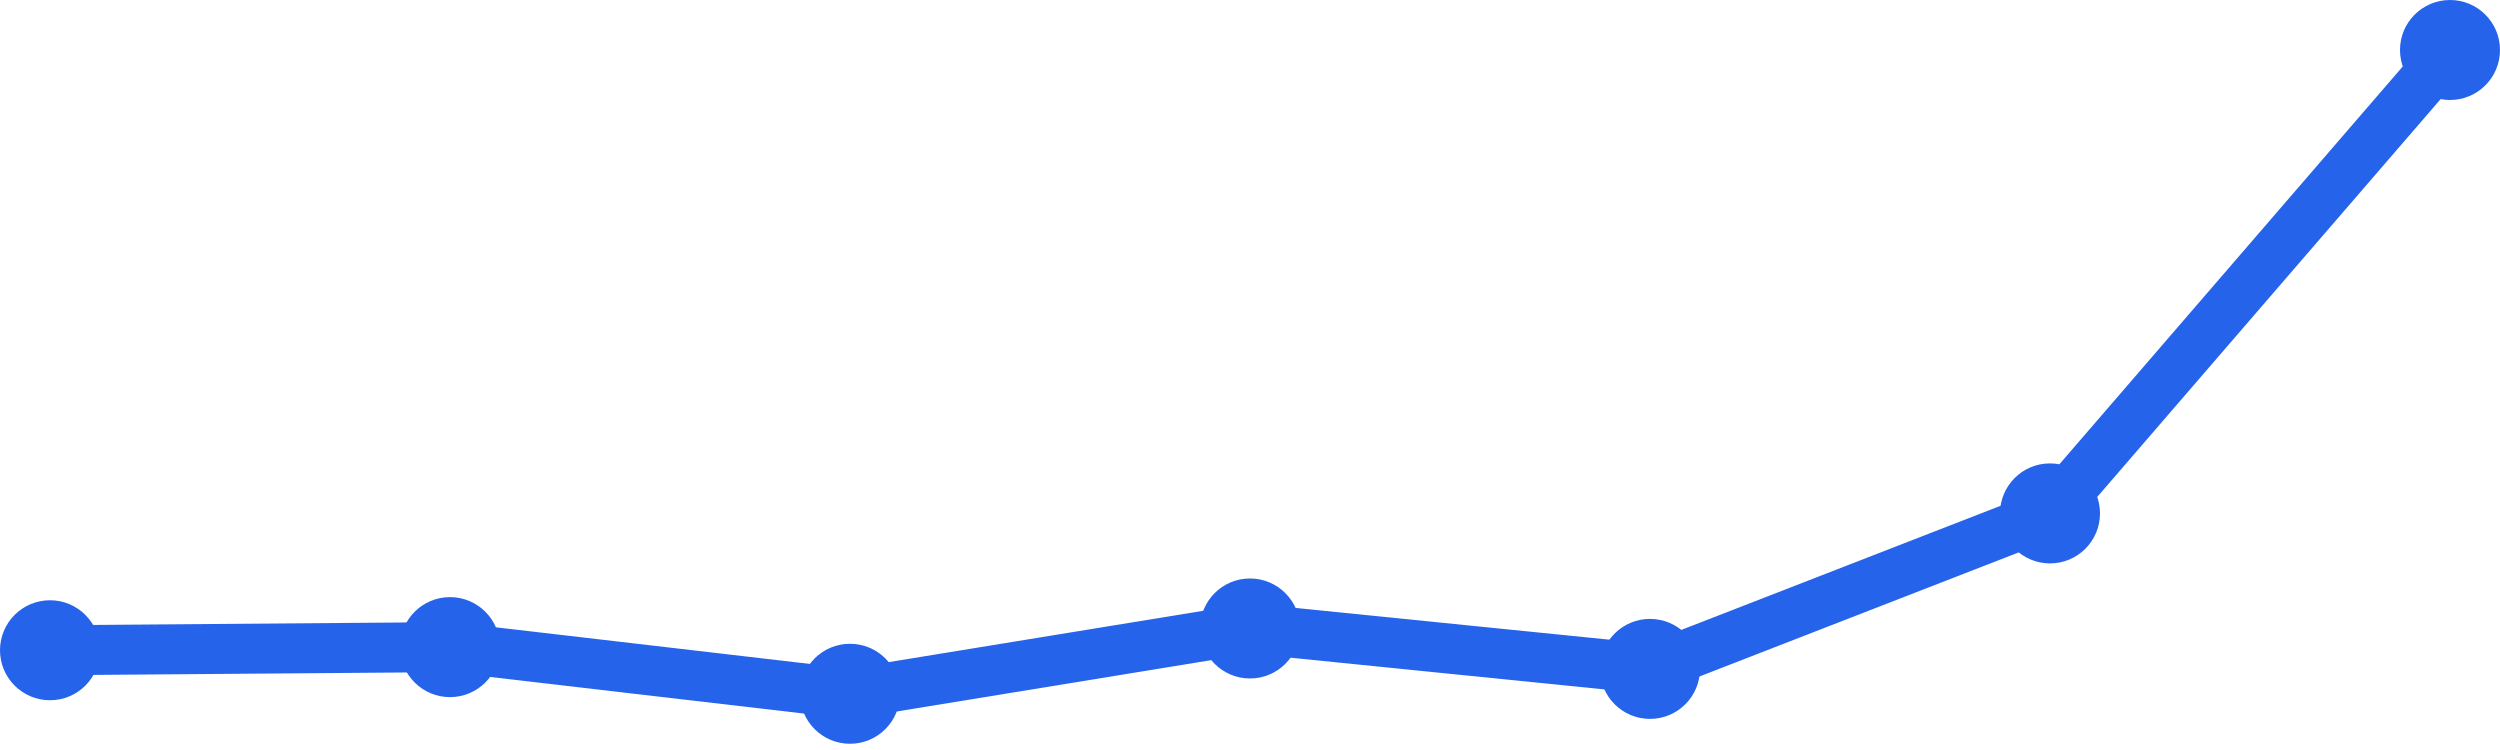
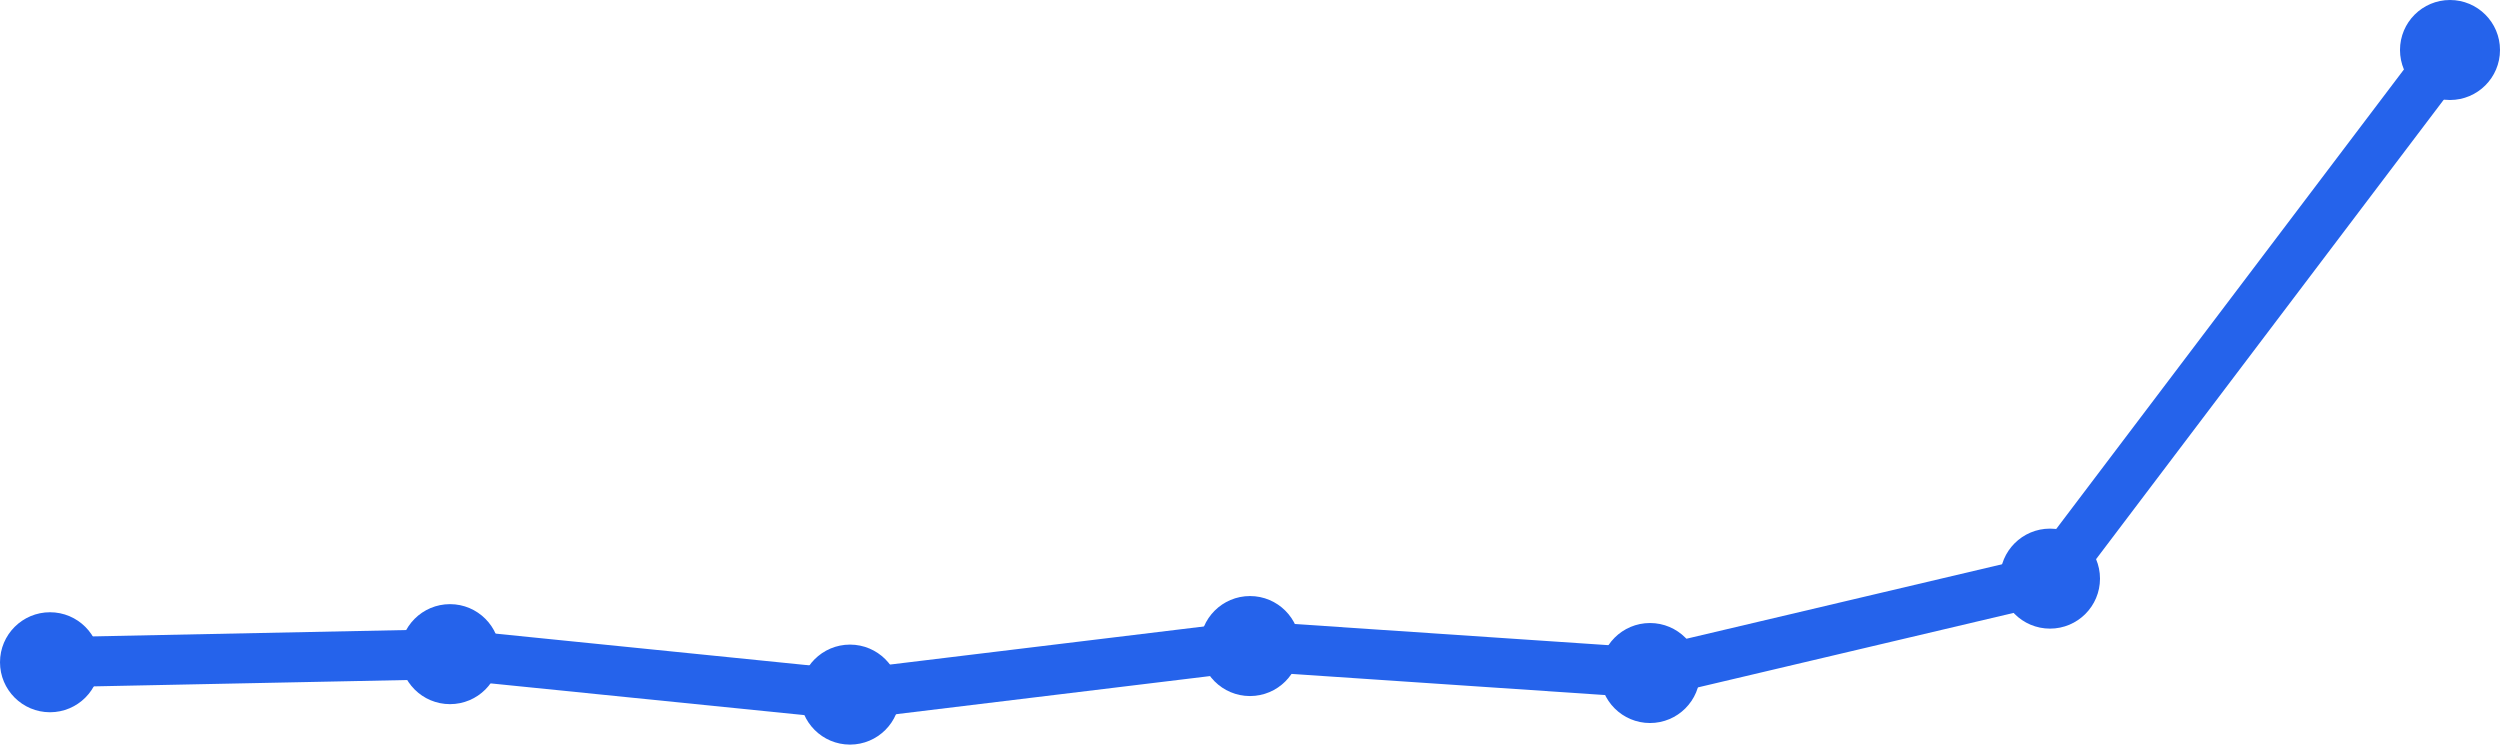
<svg xmlns="http://www.w3.org/2000/svg" width="100" height="30" viewBox="0 0 100 30">
-   <path d="M 2,26.01 L 18,25.885 L 34,27.751 L 50,25.139 L 66,26.756 L 82,20.536 L 98,2" fill="none" stroke="#2563eb" stroke-width="2" stroke-linecap="round" stroke-linejoin="round" />
-   <circle cx="2" cy="26.01" r="2" fill="#2563eb" />
-   <circle cx="18" cy="25.885" r="2" fill="#2563eb" />
-   <circle cx="34" cy="27.751" r="2" fill="#2563eb" />
-   <circle cx="50" cy="25.139" r="2" fill="#2563eb" />
-   <circle cx="66" cy="26.756" r="2" fill="#2563eb" />
-   <circle cx="82" cy="20.536" r="2" fill="#2563eb" />
+   <path d="M 2,26.49 L 18,26.166 L 34,27.784 L 50,25.842 L 66,26.921 L 82,23.145 L 98,2" fill="none" stroke="#2563eb" stroke-width="2" stroke-linecap="round" stroke-linejoin="round" />
+   <circle cx="2" cy="26.49" r="2" fill="#2563eb" />
+   <circle cx="18" cy="26.166" r="2" fill="#2563eb" />
+   <circle cx="34" cy="27.784" r="2" fill="#2563eb" />
+   <circle cx="50" cy="25.842" r="2" fill="#2563eb" />
+   <circle cx="66" cy="26.921" r="2" fill="#2563eb" />
+   <circle cx="82" cy="23.145" r="2" fill="#2563eb" />
  <circle cx="98" cy="2" r="2" fill="#2563eb" />
</svg>
